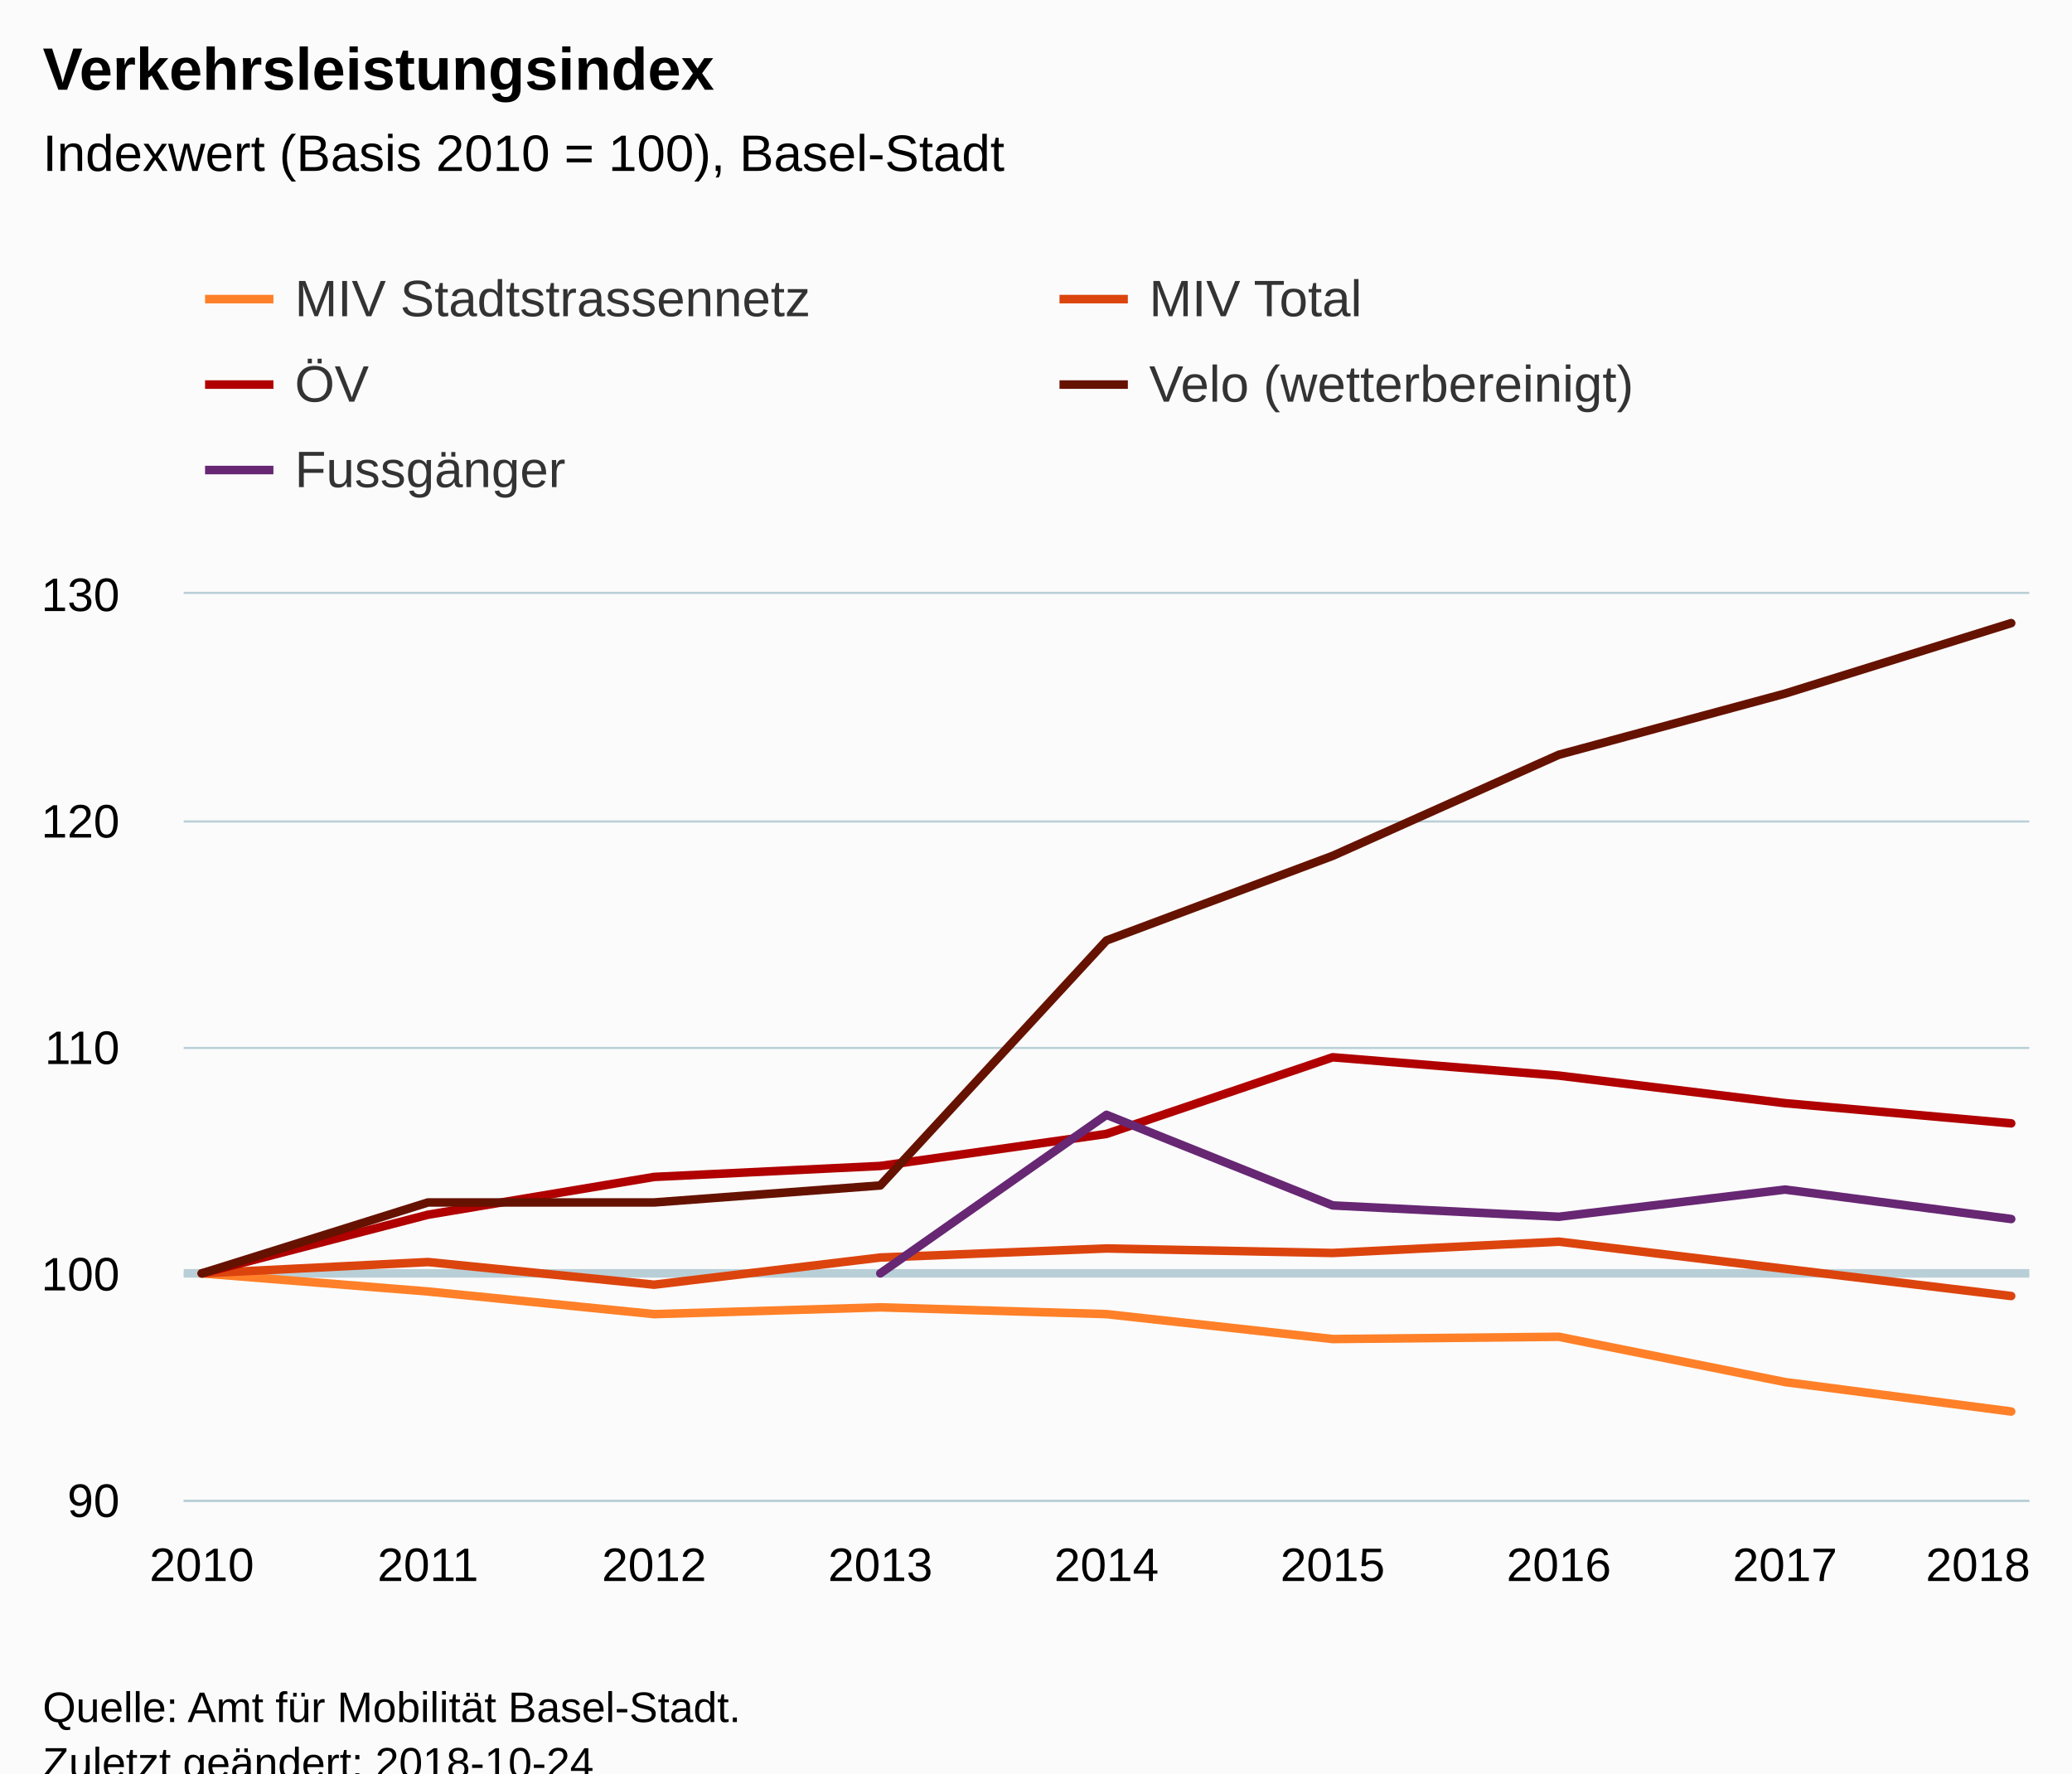
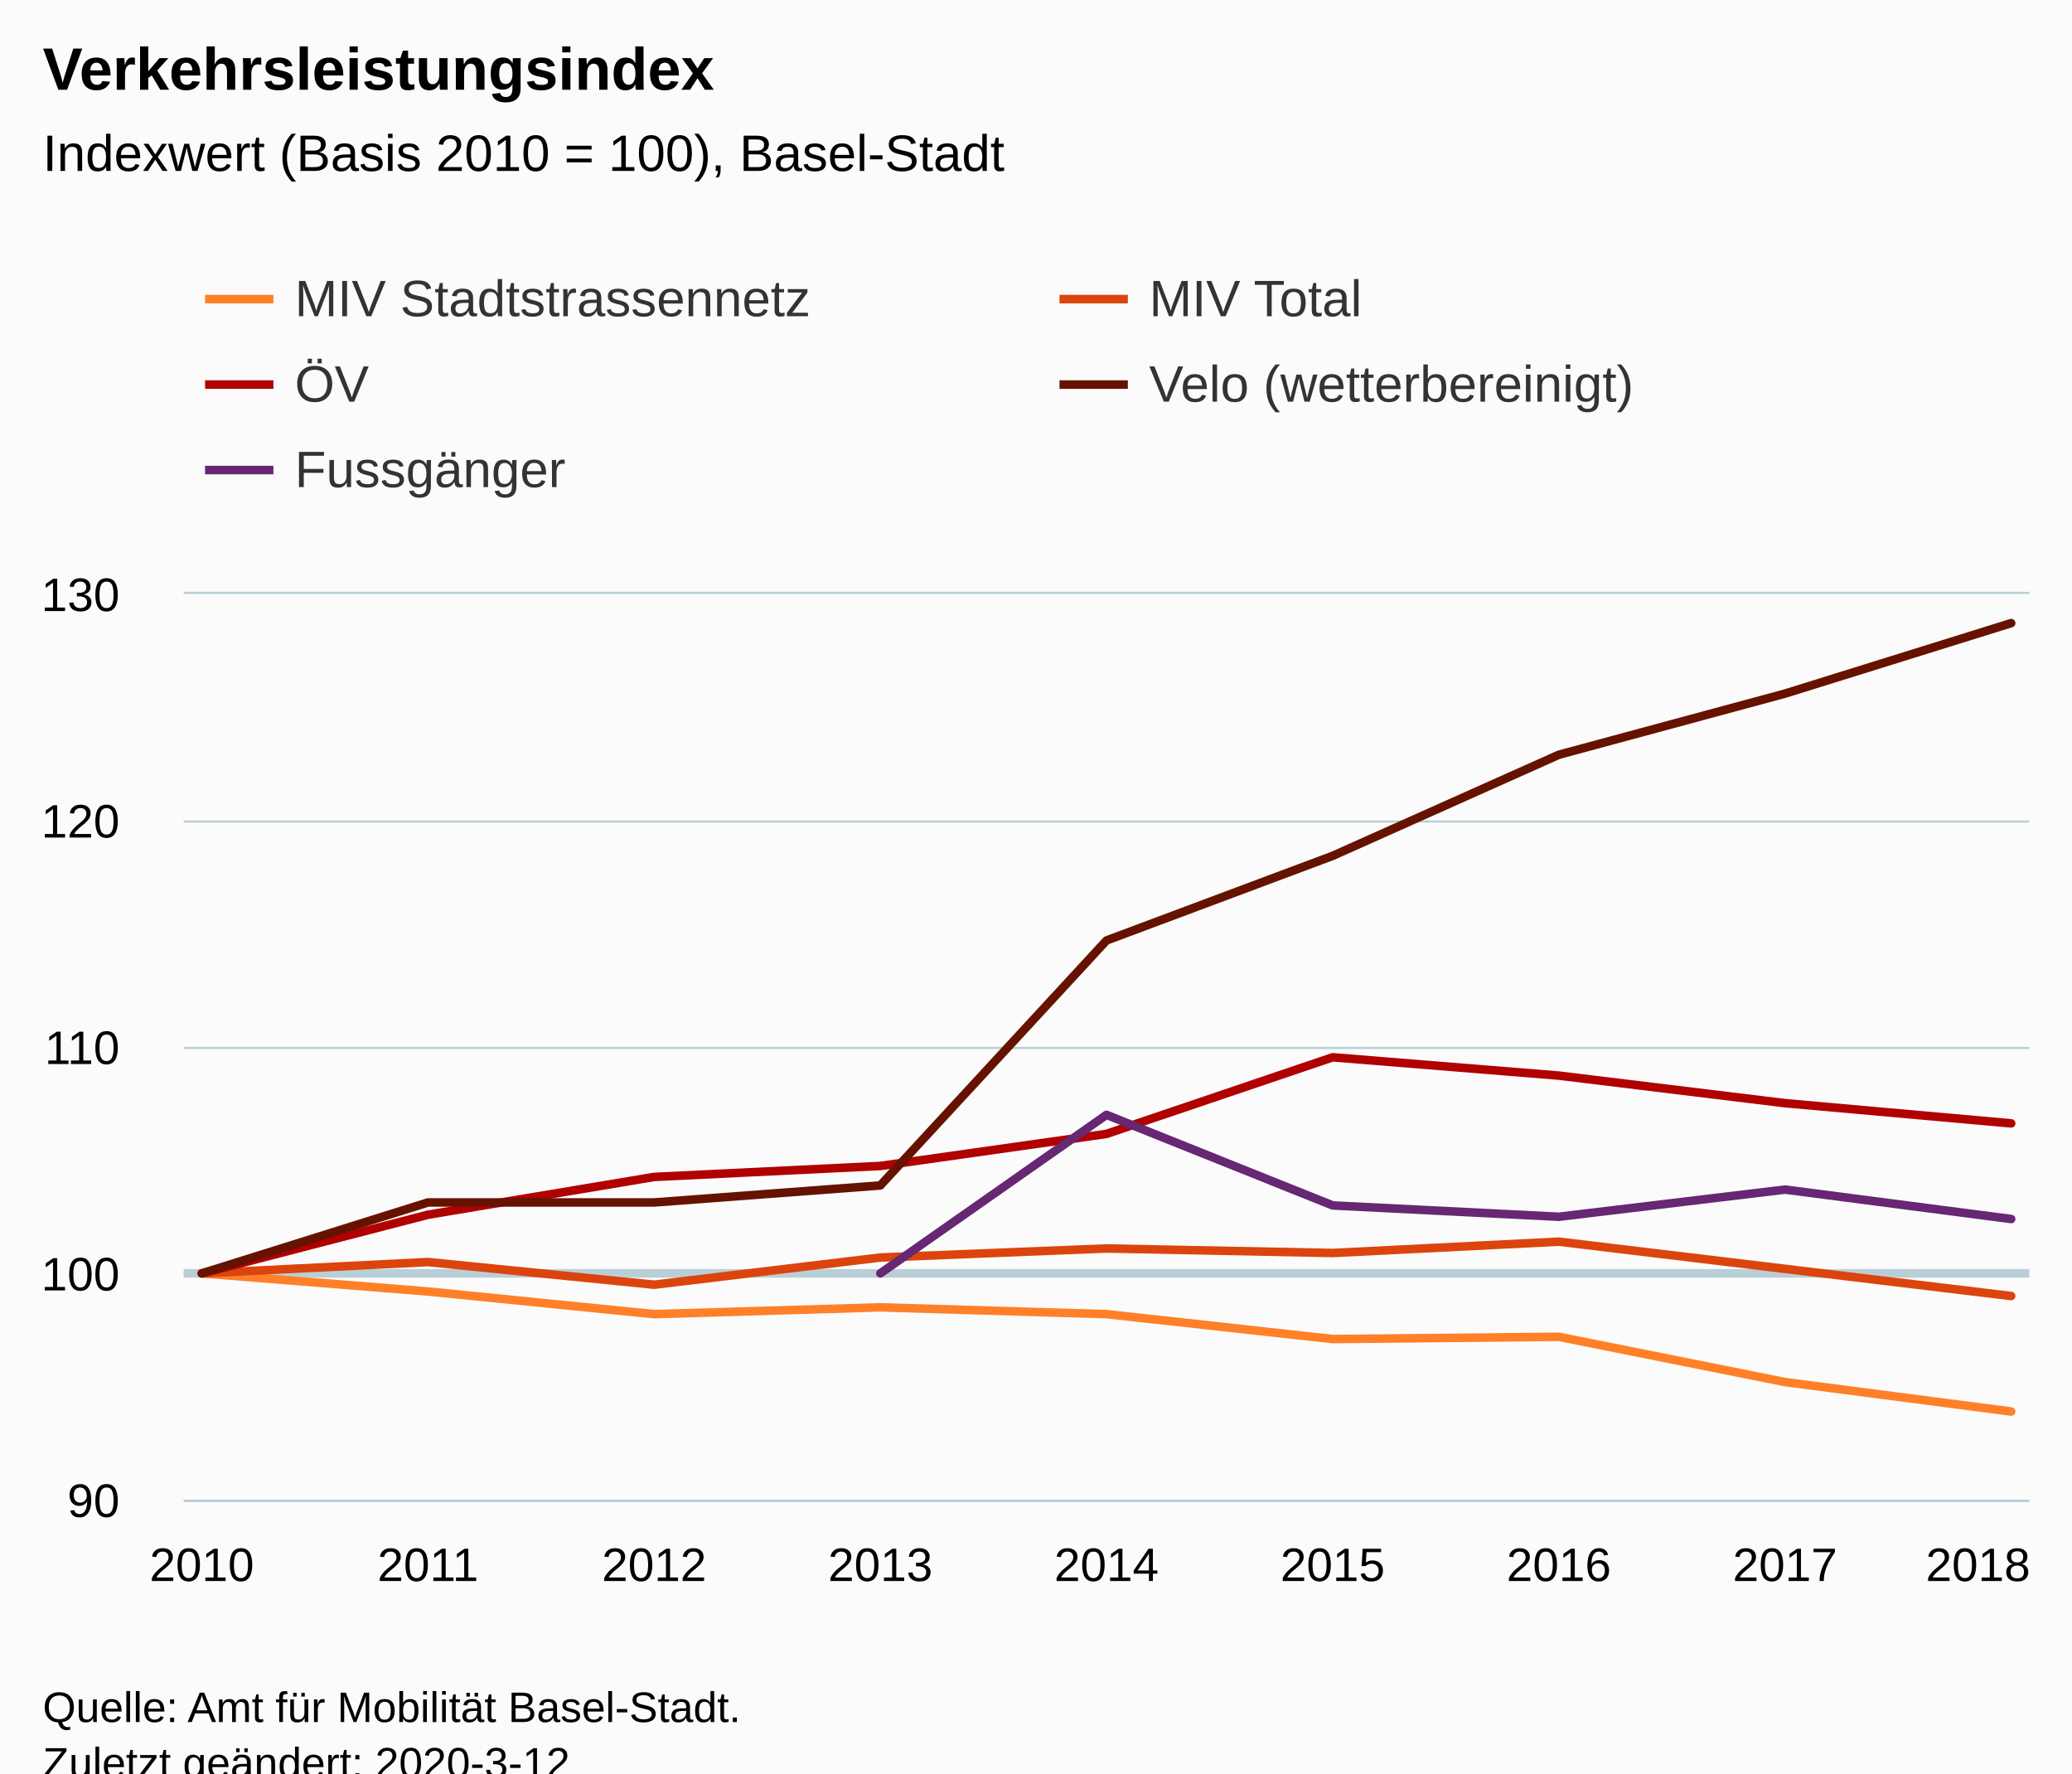
<svg xmlns="http://www.w3.org/2000/svg" version="1.1" class="highcharts-root" style="font-family:Arial;font-size:12px;" viewBox="0 0 485 415">
  <defs>
-     <clipPath id="highcharts-tqkbb2w-6">
+     <clipPath id="highcharts-3ztlemv-6">
      <rect x="0" y="0" width="432" height="212" fill="none" />
    </clipPath>
-     <clipPath id="highcharts-tqkbb2w-7">
+     <clipPath id="highcharts-3ztlemv-7">
      <rect x="0" y="0" width="432" height="212" fill="none" />
    </clipPath>
  </defs>
  <rect fill="#fbfbfb" class="highcharts-background" x="0" y="0" width="485" height="428" rx="0" ry="0" />
  <rect fill="none" class="highcharts-plot-background" x="43" y="139" width="432" height="212" />
  <g class="highcharts-pane-group" data-z-index="0" />
  <g class="highcharts-plot-lines-0" data-z-index="0">
    <path fill="none" class="highcharts-plot-line " stroke="#B9CFD7" stroke-width="2" d="M 43 298 L 475 298" />
  </g>
  <g class="highcharts-grid highcharts-xaxis-grid " data-z-index="1">
    <path fill="none" data-z-index="1" class="highcharts-grid-line" d="M 46.5 139 L 46.5 351" opacity="1" />
    <path fill="none" data-z-index="1" class="highcharts-grid-line" d="M 99.5 139 L 99.5 351" opacity="1" />
    <path fill="none" data-z-index="1" class="highcharts-grid-line" d="M 152.5 139 L 152.5 351" opacity="1" />
    <path fill="none" data-z-index="1" class="highcharts-grid-line" d="M 205.5 139 L 205.5 351" opacity="1" />
    <path fill="none" data-z-index="1" class="highcharts-grid-line" d="M 258.5 139 L 258.5 351" opacity="1" />
    <path fill="none" data-z-index="1" class="highcharts-grid-line" d="M 311.5 139 L 311.5 351" opacity="1" />
    <path fill="none" data-z-index="1" class="highcharts-grid-line" d="M 364.5 139 L 364.5 351" opacity="1" />
    <path fill="none" data-z-index="1" class="highcharts-grid-line" d="M 417.5 139 L 417.5 351" opacity="1" />
    <path fill="none" data-z-index="1" class="highcharts-grid-line" d="M 470.5 139 L 470.5 351" opacity="1" />
  </g>
  <g class="highcharts-grid highcharts-yaxis-grid " data-z-index="1">
    <path fill="none" stroke="#B9CFD7" stroke-width="0.5" data-z-index="1" class="highcharts-grid-line" d="M 43 351.25 L 475 351.25" opacity="1" />
    <path fill="none" stroke="#B9CFD7" stroke-width="0.5" data-z-index="1" class="highcharts-grid-line" d="M 43 298.25 L 475 298.25" opacity="1" />
    <path fill="none" stroke="#B9CFD7" stroke-width="0.5" data-z-index="1" class="highcharts-grid-line" d="M 43 245.25 L 475 245.25" opacity="1" />
    <path fill="none" stroke="#B9CFD7" stroke-width="0.5" data-z-index="1" class="highcharts-grid-line" d="M 43 192.25 L 475 192.25" opacity="1" />
    <path fill="none" stroke="#B9CFD7" stroke-width="0.5" data-z-index="1" class="highcharts-grid-line" d="M 43 138.75 L 475 138.75" opacity="1" />
  </g>
  <rect fill="none" class="highcharts-plot-border" data-z-index="1" x="43" y="139" width="432" height="212" />
  <g class="highcharts-axis highcharts-xaxis " data-z-index="2">
    <path fill="none" class="highcharts-axis-line" stroke="#B9CFD7" stroke-width="0.5" data-z-index="7" d="M 43 351.25 L 475 351.25" />
  </g>
  <g class="highcharts-axis highcharts-yaxis " data-z-index="2">
    <path fill="none" class="highcharts-axis-line" data-z-index="7" d="M 43 139 L 43 351" />
  </g>
  <g class="highcharts-series-group" data-z-index="3">
-     <g data-z-index="0.1" class="highcharts-series highcharts-series-0 highcharts-line-series " transform="translate(43,139) scale(1 1)" clip-path="url(#highcharts-tqkbb2w-7)">
+     <g data-z-index="0.1" class="highcharts-series highcharts-series-0 highcharts-line-series " transform="translate(43,139) scale(1 1)" clip-path="url(#highcharts-3ztlemv-7)">
      <path fill="none" d="M 4.235 159 L 57.176 163.24 L 110.118 168.54 L 163.059 166.95 L 216 168.54 L 268.941 174.37 L 321.882 173.84 L 374.824 184.44 L 427.765 191.33" class="highcharts-graph" data-z-index="1" stroke="#ff8028" stroke-width="2" stroke-linejoin="round" stroke-linecap="round" />
    </g>
    <g data-z-index="0.1" class="highcharts-markers highcharts-series-0 highcharts-line-series " transform="translate(43,139) scale(1 1)" clip-path="none" />
-     <g data-z-index="0.1" class="highcharts-series highcharts-series-1 highcharts-line-series " transform="translate(43,139) scale(1 1)" clip-path="url(#highcharts-tqkbb2w-7)">
+     <g data-z-index="0.1" class="highcharts-series highcharts-series-1 highcharts-line-series " transform="translate(43,139) scale(1 1)" clip-path="url(#highcharts-3ztlemv-7)">
      <path fill="none" d="M 4.235 159 L 57.176 156.35 L 110.118 161.65 L 163.059 155.29 L 216 153.17 L 268.941 154.23 L 321.882 151.58 L 374.824 157.94 L 427.765 164.3" class="highcharts-graph" data-z-index="1" stroke="#dc440e" stroke-width="2" stroke-linejoin="round" stroke-linecap="round" />
    </g>
    <g data-z-index="0.1" class="highcharts-markers highcharts-series-1 highcharts-line-series " transform="translate(43,139) scale(1 1)" clip-path="none" />
-     <g data-z-index="0.1" class="highcharts-series highcharts-series-2 highcharts-line-series " transform="translate(43,139) scale(1 1)" clip-path="url(#highcharts-tqkbb2w-7)">
+     <g data-z-index="0.1" class="highcharts-series highcharts-series-2 highcharts-line-series " transform="translate(43,139) scale(1 1)" clip-path="url(#highcharts-3ztlemv-7)">
      <path fill="none" d="M 4.235 159 L 57.176 145.275 L 110.118 136.43 L 163.059 133.863 L 216 126.363 L 268.941 108.431 L 321.882 112.717 L 374.824 119.171 L 427.765 123.894" class="highcharts-graph" data-z-index="1" stroke="#b00000" stroke-width="2" stroke-linejoin="round" stroke-linecap="round" />
    </g>
    <g data-z-index="0.1" class="highcharts-markers highcharts-series-2 highcharts-line-series " transform="translate(43,139) scale(1 1)" clip-path="none" />
-     <g data-z-index="0.1" class="highcharts-series highcharts-series-3 highcharts-line-series " transform="translate(43,139) scale(1 1)" clip-path="url(#highcharts-tqkbb2w-7)">
+     <g data-z-index="0.1" class="highcharts-series highcharts-series-3 highcharts-line-series " transform="translate(43,139) scale(1 1)" clip-path="url(#highcharts-3ztlemv-7)">
      <path fill="none" d="M 4.235 159 L 57.176 142.403 L 110.118 142.403 L 163.059 138.423 L 216 81.095 L 268.941 61.29 L 321.882 37.63 L 374.824 23.32 L 427.765 6.826" class="highcharts-graph" data-z-index="1" stroke="#661200" stroke-width="2" stroke-linejoin="round" stroke-linecap="round" />
    </g>
    <g data-z-index="0.1" class="highcharts-markers highcharts-series-3 highcharts-line-series " transform="translate(43,139) scale(1 1)" clip-path="none" />
-     <g data-z-index="0.1" class="highcharts-series highcharts-series-4 highcharts-line-series " transform="translate(43,139) scale(1 1)" clip-path="url(#highcharts-tqkbb2w-7)">
+     <g data-z-index="0.1" class="highcharts-series highcharts-series-4 highcharts-line-series " transform="translate(43,139) scale(1 1)" clip-path="url(#highcharts-3ztlemv-7)">
      <path fill="none" d="M 163.059 159 L 216 121.9 L 268.941 143.1 L 321.882 145.75 L 374.824 139.39 L 427.765 146.28" class="highcharts-graph" data-z-index="1" stroke="#672773" stroke-width="2" stroke-linejoin="round" stroke-linecap="round" />
    </g>
    <g data-z-index="0.1" class="highcharts-markers highcharts-series-4 highcharts-line-series " transform="translate(43,139) scale(1 1)" clip-path="none" />
  </g>
  <text x="10" text-anchor="start" class="highcharts-title" data-z-index="4" style="color:#000000;font-size:14px;font-weight:bold;fill:#000000;" y="21">
    <tspan>Verkehrsleistungsindex</tspan>
  </text>
  <text x="10" text-anchor="start" class="highcharts-subtitle" data-z-index="4" style="color:#000000;font-size:12px;font-weight:normal;font-family:Arial;fill:#000000;" y="40">
    <tspan>Indexwert (Basis 2010 = 100), Basel-Stadt</tspan>
  </text>
  <g class="highcharts-legend" data-z-index="7" transform="translate(40,56)">
    <rect fill="none" class="highcharts-legend-box" rx="0" ry="0" x="0" y="0" width="396" height="71" visibility="visible" />
    <g data-z-index="1">
      <g>
        <g class="highcharts-legend-item highcharts-line-series highcharts-color-undefined highcharts-series-0" data-z-index="1" transform="translate(8,3)">
          <path fill="none" d="M 0 11 L 16 11" class="highcharts-graph" stroke="#ff8028" stroke-width="2" />
          <text x="21" style="color:#333333;font-size:12px;font-weight:normal;cursor:pointer;fill:#333333;" text-anchor="start" data-z-index="2" y="15">
            <tspan>MIV Stadtstrassennetz</tspan>
          </text>
        </g>
        <g class="highcharts-legend-item highcharts-line-series highcharts-color-undefined highcharts-series-1" data-z-index="1" transform="translate(208,3)">
          <path fill="none" d="M 0 11 L 16 11" class="highcharts-graph" stroke="#dc440e" stroke-width="2" />
          <text x="21" y="15" style="color:#333333;font-size:12px;font-weight:normal;cursor:pointer;fill:#333333;" text-anchor="start" data-z-index="2">
            <tspan>MIV Total</tspan>
          </text>
        </g>
        <g class="highcharts-legend-item highcharts-line-series highcharts-color-undefined highcharts-series-2" data-z-index="1" transform="translate(8,23)">
          <path fill="none" d="M 0 11 L 16 11" class="highcharts-graph" stroke="#b00000" stroke-width="2" />
          <text x="21" y="15" style="color:#333333;font-size:12px;font-weight:normal;cursor:pointer;fill:#333333;" text-anchor="start" data-z-index="2">
            <tspan>ÖV</tspan>
          </text>
        </g>
        <g class="highcharts-legend-item highcharts-line-series highcharts-color-undefined highcharts-series-3" data-z-index="1" transform="translate(208,23)">
          <path fill="none" d="M 0 11 L 16 11" class="highcharts-graph" stroke="#661200" stroke-width="2" />
          <text x="21" y="15" style="color:#333333;font-size:12px;font-weight:normal;cursor:pointer;fill:#333333;" text-anchor="start" data-z-index="2">
            <tspan>Velo (wetterbereinigt)</tspan>
          </text>
        </g>
        <g class="highcharts-legend-item highcharts-line-series highcharts-color-undefined highcharts-series-4" data-z-index="1" transform="translate(8,43)">
          <path fill="none" d="M 0 11 L 16 11" class="highcharts-graph" stroke="#672773" stroke-width="2" />
          <text x="21" y="15" style="color:#333333;font-size:12px;font-weight:normal;cursor:pointer;fill:#333333;" text-anchor="start" data-z-index="2">
            <tspan>Fussgänger</tspan>
          </text>
        </g>
      </g>
    </g>
  </g>
  <g class="highcharts-axis-labels highcharts-xaxis-labels " data-z-index="7">
    <text x="47.235" style="color:#000000;cursor:default;font-size:11px;fill:#000000;" text-anchor="middle" transform="translate(0,0)" y="370" opacity="1">2010</text>
    <text x="100.176" style="color:#000000;cursor:default;font-size:11px;fill:#000000;" text-anchor="middle" transform="translate(0,0)" y="370" opacity="1">2011</text>
    <text x="153.118" style="color:#000000;cursor:default;font-size:11px;fill:#000000;" text-anchor="middle" transform="translate(0,0)" y="370" opacity="1">2012</text>
    <text x="206.059" style="color:#000000;cursor:default;font-size:11px;fill:#000000;" text-anchor="middle" transform="translate(0,0)" y="370" opacity="1">2013</text>
    <text x="259" style="color:#000000;cursor:default;font-size:11px;fill:#000000;" text-anchor="middle" transform="translate(0,0)" y="370" opacity="1">2014</text>
    <text x="311.941" style="color:#000000;cursor:default;font-size:11px;fill:#000000;" text-anchor="middle" transform="translate(0,0)" y="370" opacity="1">2015</text>
    <text x="364.882" style="color:#000000;cursor:default;font-size:11px;fill:#000000;" text-anchor="middle" transform="translate(0,0)" y="370" opacity="1">2016</text>
    <text x="417.824" style="color:#000000;cursor:default;font-size:11px;fill:#000000;" text-anchor="middle" transform="translate(0,0)" y="370" opacity="1">2017</text>
    <text x="463" style="color:#000000;cursor:default;font-size:11px;fill:#000000;" text-anchor="middle" transform="translate(0,0)" y="370" opacity="1">2018</text>
  </g>
  <g class="highcharts-axis-labels highcharts-yaxis-labels " data-z-index="7">
    <text x="28" style="color:#000000;cursor:default;font-size:11px;fill:#000000;" text-anchor="end" transform="translate(0,0)" y="355" opacity="1">90</text>
    <text x="28" style="color:#000000;cursor:default;font-size:11px;fill:#000000;" text-anchor="end" transform="translate(0,0)" y="302" opacity="1">100</text>
    <text x="28" style="color:#000000;cursor:default;font-size:11px;fill:#000000;" text-anchor="end" transform="translate(0,0)" y="249" opacity="1">110</text>
    <text x="28" style="color:#000000;cursor:default;font-size:11px;fill:#000000;" text-anchor="end" transform="translate(0,0)" y="196" opacity="1">120</text>
    <text x="28" style="color:#000000;cursor:default;font-size:11px;fill:#000000;" text-anchor="end" transform="translate(0,0)" y="143" opacity="1">130</text>
  </g>
  <text x="10" class="highcharts-credits" text-anchor="start" data-z-index="8" style="cursor:default;color:#000000;font-size:10px;fill:#000000;" y="403">
    <tspan>Quelle: Amt für Mobilität Basel-Stadt.</tspan>
-     <tspan x="10" dy="13">Zuletzt geändert: 2018-10-24</tspan>
+     <tspan x="10" dy="13">Zuletzt geändert: 2020-3-12</tspan>
  </text>
</svg>
